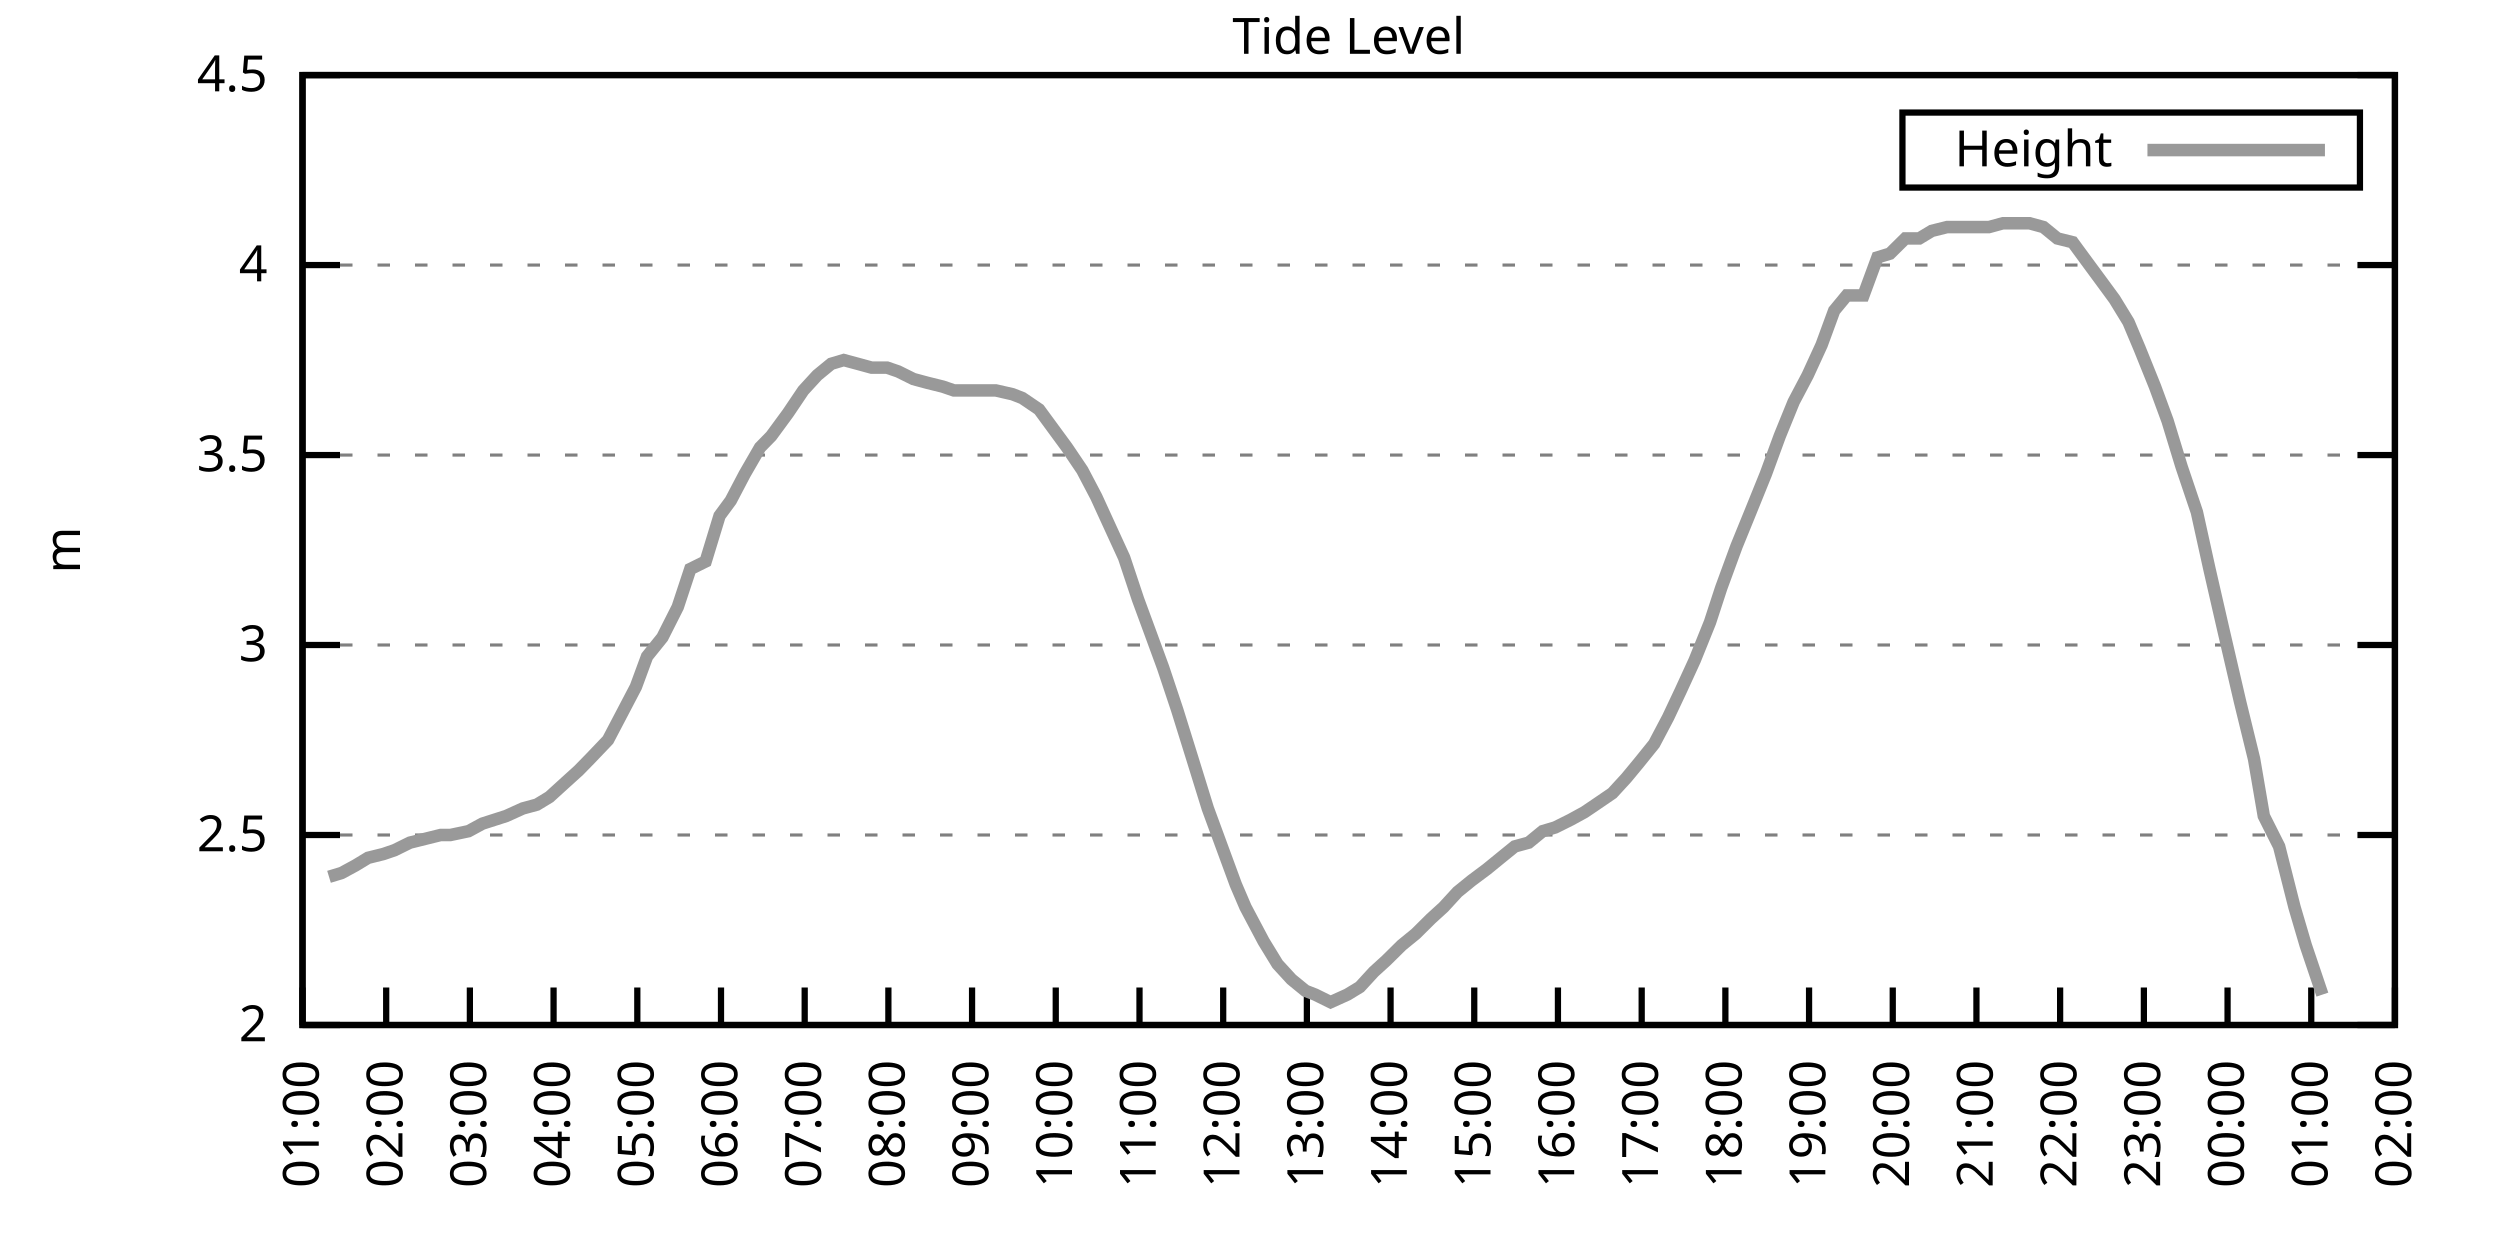
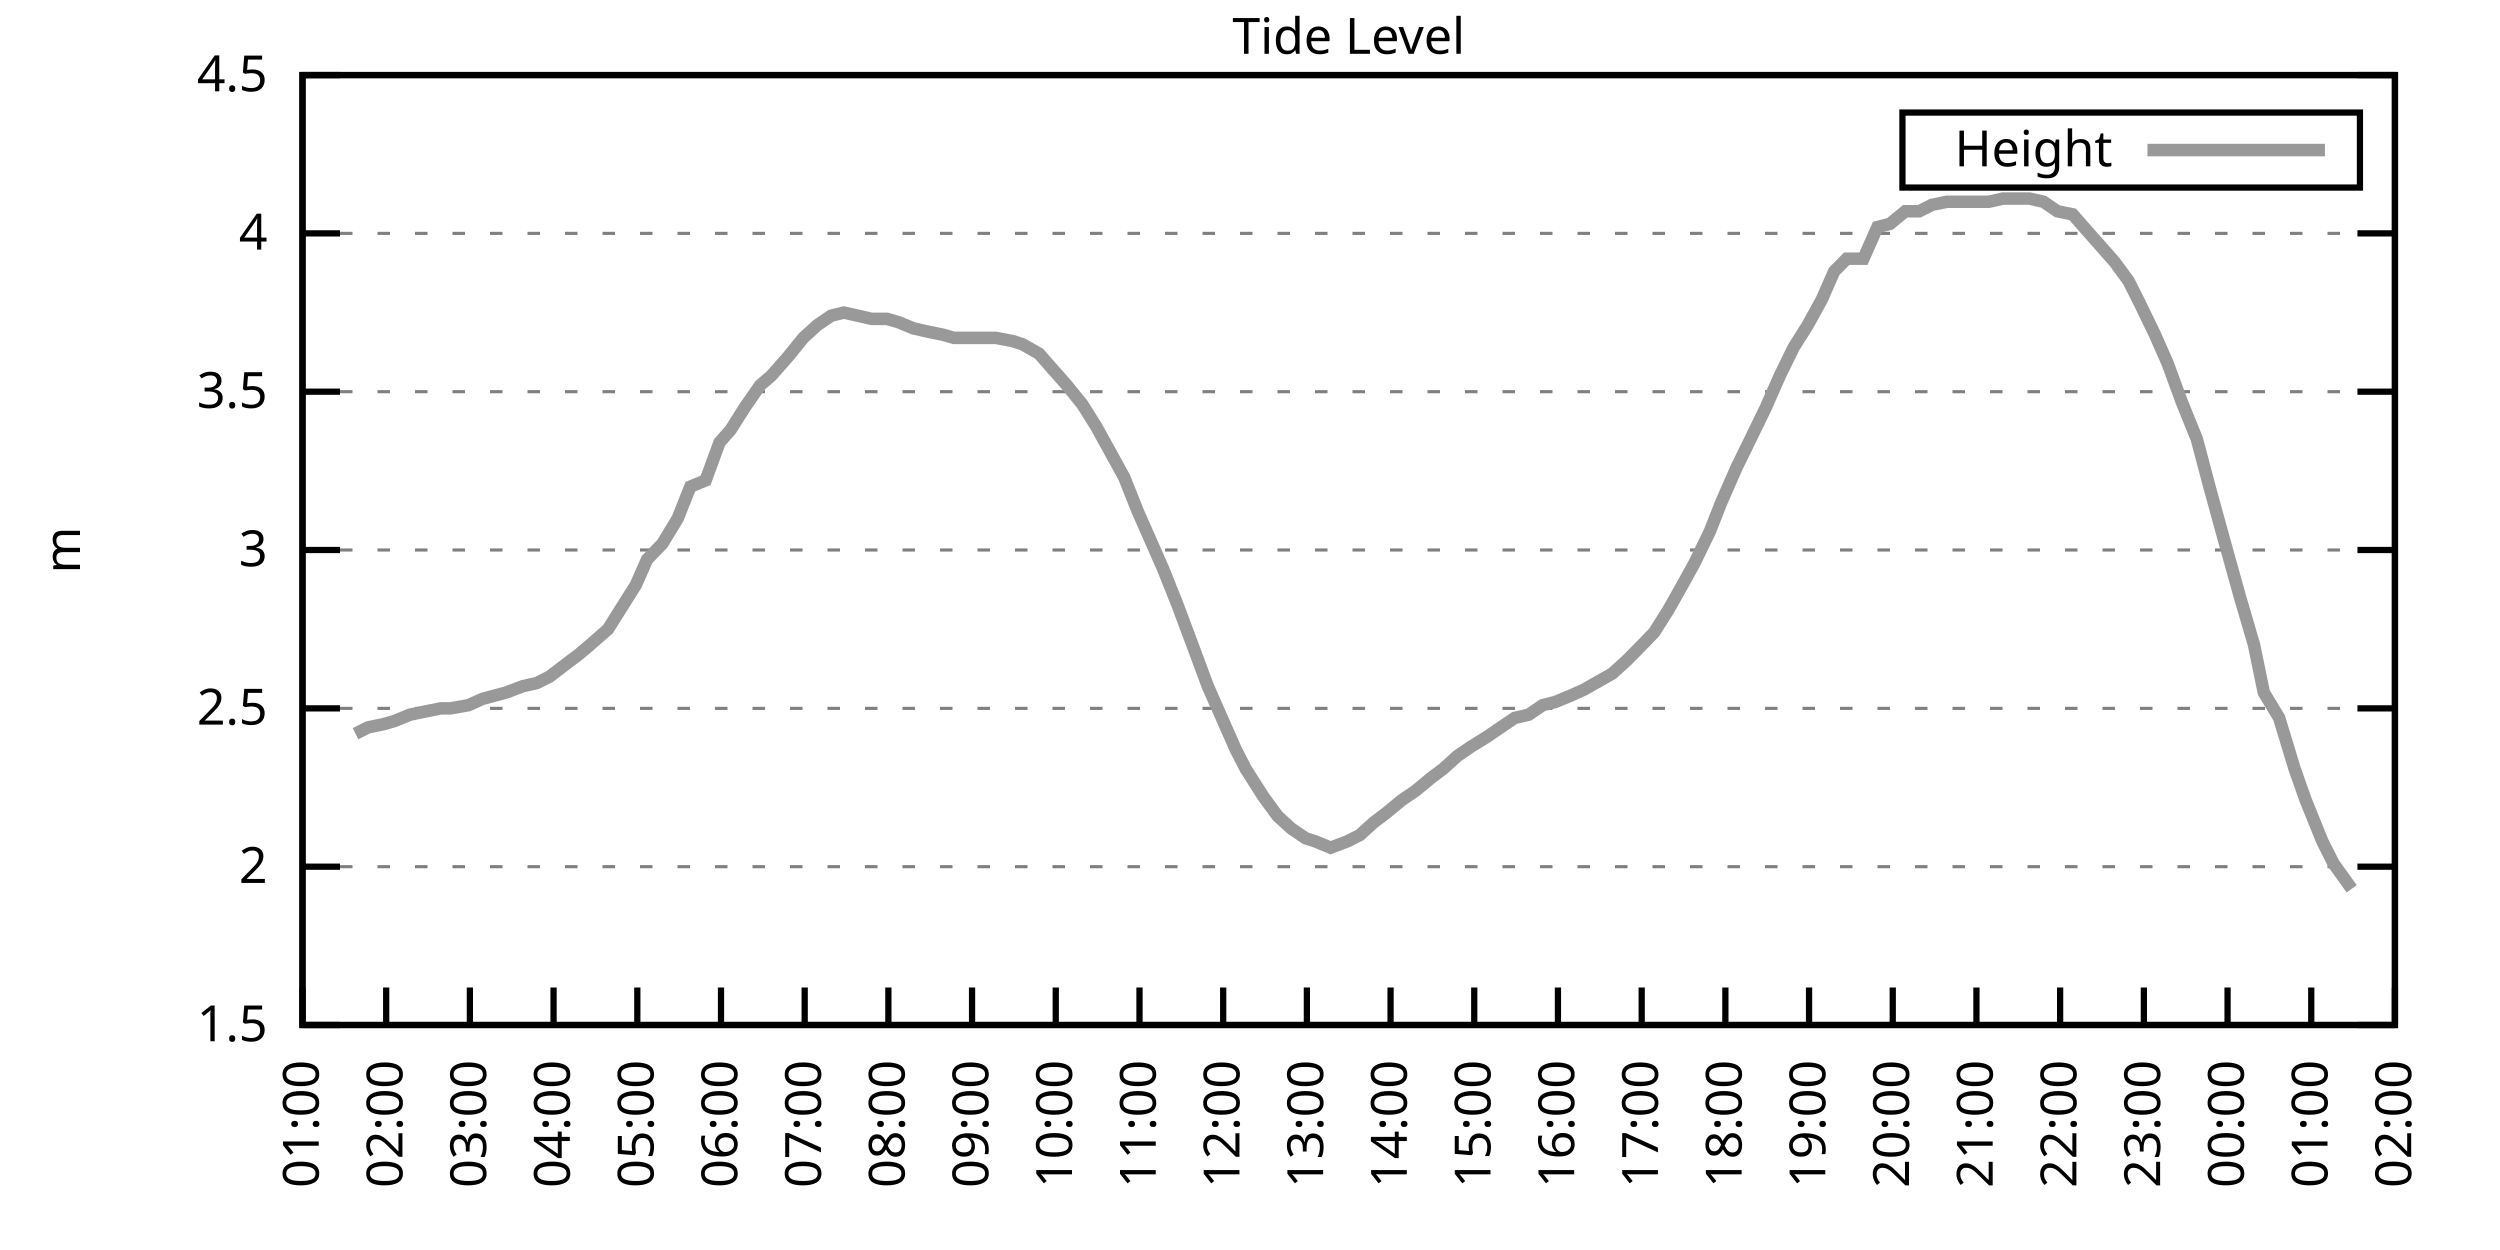
<svg xmlns="http://www.w3.org/2000/svg" xmlns:xlink="http://www.w3.org/1999/xlink" width="400" height="200" viewBox="0 0 400 200">
  <g id="gnuplot_canvas">
    <rect x="0" y="0" width="400" height="200" fill="none" />
    <defs>
      <circle id="gpDot" r="0.5" stroke-width="0.5" stroke="currentColor" />
      <path id="gpPt0" stroke-width="0.333" stroke="currentColor" d="M-1,0 h2 M0,-1 v2" />
      <path id="gpPt1" stroke-width="0.333" stroke="currentColor" d="M-1,-1 L1,1 M1,-1 L-1,1" />
      <path id="gpPt2" stroke-width="0.333" stroke="currentColor" d="M-1,0 L1,0 M0,-1 L0,1 M-1,-1 L1,1 M-1,1 L1,-1" />
      <rect id="gpPt3" stroke-width="0.333" stroke="currentColor" x="-1" y="-1" width="2" height="2" />
      <rect id="gpPt4" stroke-width="0.333" stroke="currentColor" fill="currentColor" x="-1" y="-1" width="2" height="2" />
      <circle id="gpPt5" stroke-width="0.333" stroke="currentColor" cx="0" cy="0" r="1" />
      <use xlink:href="#gpPt5" id="gpPt6" fill="currentColor" stroke="none" />
      <path id="gpPt7" stroke-width="0.333" stroke="currentColor" d="M0,-1.33 L-1.33,0.67 L1.33,0.67 z" />
      <use xlink:href="#gpPt7" id="gpPt8" fill="currentColor" stroke="none" />
      <use xlink:href="#gpPt7" id="gpPt9" stroke="currentColor" transform="rotate(180)" />
      <use xlink:href="#gpPt9" id="gpPt10" fill="currentColor" stroke="none" />
      <use xlink:href="#gpPt3" id="gpPt11" stroke="currentColor" transform="rotate(45)" />
      <use xlink:href="#gpPt11" id="gpPt12" fill="currentColor" stroke="none" />
      <path id="gpPt13" stroke-width="0.333" stroke="currentColor" d="M0,1.330 L1.265,0.411 L0.782,-1.067 L-0.782,-1.076 L-1.265,0.411 z" />
      <use xlink:href="#gpPt13" id="gpPt14" fill="currentColor" stroke="none" />
      <filter id="textbox" filterUnits="objectBoundingBox" x="0" y="0" height="1" width="1">
        <feFlood flood-color="white" flood-opacity="1" result="bgnd" />
        <feComposite in="SourceGraphic" in2="bgnd" operator="atop" />
      </filter>
      <filter id="greybox" filterUnits="objectBoundingBox" x="0" y="0" height="1" width="1">
        <feFlood flood-color="lightgrey" flood-opacity="1" result="grey" />
        <feComposite in="SourceGraphic" in2="grey" operator="atop" />
      </filter>
    </defs>
    <g fill="none" color="white" stroke="currentColor" stroke-width="1.00" stroke-linecap="butt" stroke-linejoin="miter">
</g>
    <g fill="none" color="black" stroke="currentColor" stroke-width="1.00" stroke-linecap="butt" stroke-linejoin="miter">
      <g stroke="none" shape-rendering="crispEdges">
        <polygon fill="rgb(255, 255, 255)" points="48.40,164.00 383.18,164.00 383.18,12.02 48.40,12.02 " />
      </g>
    </g>
    <g fill="none" color="black" stroke="currentColor" stroke-width="1.00" stroke-linecap="butt" stroke-linejoin="miter">
</g>
    <g fill="none" color="black" stroke="black" stroke-width="0.50" stroke-linecap="butt" stroke-linejoin="miter">
</g>
    <g fill="none" color="gray" stroke="currentColor" stroke-width="0.50" stroke-linecap="butt" stroke-linejoin="miter">
      <path stroke="gray" stroke-dasharray="2,4" class="gridline" d="M48.40,164.00 L383.19,164.00  " />
    </g>
    <g fill="none" color="gray" stroke="gray" stroke-width="1.00" stroke-linecap="butt" stroke-linejoin="miter">
</g>
    <g fill="none" color="black" stroke="currentColor" stroke-width="1.00" stroke-linecap="butt" stroke-linejoin="miter">
      <path stroke="black" d="M48.40,164.00 L54.40,164.00 M383.19,164.00 L377.19,164.00  " />
      <g transform="translate(42.80,166.60)" stroke="none" fill="black" font-family="Sans" font-size="8.00" text-anchor="end">
        <text>
+           <tspan font-family="Sans"> 1.5</tspan>
+         </text>
+       </g>
+     </g>
+     <g fill="none" color="black" stroke="currentColor" stroke-width="1.00" stroke-linecap="butt" stroke-linejoin="miter">
+ </g>
+     <g fill="none" color="black" stroke="black" stroke-width="0.50" stroke-linecap="butt" stroke-linejoin="miter">
+ </g>
+     <g fill="none" color="gray" stroke="currentColor" stroke-width="0.50" stroke-linecap="butt" stroke-linejoin="miter">
+       <path stroke="gray" stroke-dasharray="2,4" class="gridline" d="M48.40,138.67 L383.19,138.67  " />
+     </g>
+     <g fill="none" color="gray" stroke="gray" stroke-width="1.00" stroke-linecap="butt" stroke-linejoin="miter">
+ </g>
+     <g fill="none" color="black" stroke="currentColor" stroke-width="1.00" stroke-linecap="butt" stroke-linejoin="miter">
+       <path stroke="black" d="M48.40,138.67 L54.40,138.67 M383.19,138.67 L377.19,138.67  " />
+       <g transform="translate(42.80,141.27)" stroke="none" fill="black" font-family="Sans" font-size="8.00" text-anchor="end">
+         <text>
          <tspan font-family="Sans"> 2</tspan>
        </text>
      </g>
    </g>
    <g fill="none" color="black" stroke="currentColor" stroke-width="1.00" stroke-linecap="butt" stroke-linejoin="miter">
</g>
    <g fill="none" color="black" stroke="black" stroke-width="0.50" stroke-linecap="butt" stroke-linejoin="miter">
</g>
    <g fill="none" color="gray" stroke="currentColor" stroke-width="0.50" stroke-linecap="butt" stroke-linejoin="miter">
-       <path stroke="gray" stroke-dasharray="2,4" class="gridline" d="M48.40,133.60 L383.19,133.60  " />
-     </g>
-     <g fill="none" color="gray" stroke="gray" stroke-width="1.00" stroke-linecap="butt" stroke-linejoin="miter">
- </g>
-     <g fill="none" color="black" stroke="currentColor" stroke-width="1.00" stroke-linecap="butt" stroke-linejoin="miter">
-       <path stroke="black" d="M48.40,133.60 L54.40,133.60 M383.19,133.60 L377.19,133.60  " />
-       <g transform="translate(42.80,136.20)" stroke="none" fill="black" font-family="Sans" font-size="8.00" text-anchor="end">
+       <path stroke="gray" stroke-dasharray="2,4" class="gridline" d="M48.40,113.34 L383.19,113.34  " />
+     </g>
+     <g fill="none" color="gray" stroke="gray" stroke-width="1.00" stroke-linecap="butt" stroke-linejoin="miter">
+ </g>
+     <g fill="none" color="black" stroke="currentColor" stroke-width="1.00" stroke-linecap="butt" stroke-linejoin="miter">
+       <path stroke="black" d="M48.40,113.34 L54.40,113.34 M383.19,113.34 L377.19,113.34  " />
+       <g transform="translate(42.80,115.94)" stroke="none" fill="black" font-family="Sans" font-size="8.00" text-anchor="end">
        <text>
          <tspan font-family="Sans"> 2.5</tspan>
        </text>
      </g>
    </g>
    <g fill="none" color="black" stroke="currentColor" stroke-width="1.00" stroke-linecap="butt" stroke-linejoin="miter">
</g>
    <g fill="none" color="black" stroke="black" stroke-width="0.50" stroke-linecap="butt" stroke-linejoin="miter">
</g>
    <g fill="none" color="gray" stroke="currentColor" stroke-width="0.50" stroke-linecap="butt" stroke-linejoin="miter">
-       <path stroke="gray" stroke-dasharray="2,4" class="gridline" d="M48.40,103.20 L383.19,103.20  " />
-     </g>
-     <g fill="none" color="gray" stroke="gray" stroke-width="1.00" stroke-linecap="butt" stroke-linejoin="miter">
- </g>
-     <g fill="none" color="black" stroke="currentColor" stroke-width="1.00" stroke-linecap="butt" stroke-linejoin="miter">
-       <path stroke="black" d="M48.40,103.20 L54.40,103.20 M383.19,103.20 L377.19,103.20  " />
-       <g transform="translate(42.80,105.80)" stroke="none" fill="black" font-family="Sans" font-size="8.00" text-anchor="end">
+       <path stroke="gray" stroke-dasharray="2,4" class="gridline" d="M48.40,88.00 L383.19,88.00  " />
+     </g>
+     <g fill="none" color="gray" stroke="gray" stroke-width="1.00" stroke-linecap="butt" stroke-linejoin="miter">
+ </g>
+     <g fill="none" color="black" stroke="currentColor" stroke-width="1.00" stroke-linecap="butt" stroke-linejoin="miter">
+       <path stroke="black" d="M48.40,88.00 L54.40,88.00 M383.19,88.00 L377.19,88.00  " />
+       <g transform="translate(42.80,90.60)" stroke="none" fill="black" font-family="Sans" font-size="8.00" text-anchor="end">
        <text>
          <tspan font-family="Sans"> 3</tspan>
        </text>
      </g>
    </g>
    <g fill="none" color="black" stroke="currentColor" stroke-width="1.00" stroke-linecap="butt" stroke-linejoin="miter">
</g>
    <g fill="none" color="black" stroke="black" stroke-width="0.50" stroke-linecap="butt" stroke-linejoin="miter">
</g>
    <g fill="none" color="gray" stroke="currentColor" stroke-width="0.50" stroke-linecap="butt" stroke-linejoin="miter">
-       <path stroke="gray" stroke-dasharray="2,4" class="gridline" d="M48.40,72.81 L383.19,72.81  " />
-     </g>
-     <g fill="none" color="gray" stroke="gray" stroke-width="1.00" stroke-linecap="butt" stroke-linejoin="miter">
- </g>
-     <g fill="none" color="black" stroke="currentColor" stroke-width="1.00" stroke-linecap="butt" stroke-linejoin="miter">
-       <path stroke="black" d="M48.40,72.81 L54.40,72.81 M383.19,72.81 L377.19,72.81  " />
-       <g transform="translate(42.80,75.41)" stroke="none" fill="black" font-family="Sans" font-size="8.00" text-anchor="end">
+       <path stroke="gray" stroke-dasharray="2,4" class="gridline" d="M48.40,62.67 L383.19,62.67  " />
+     </g>
+     <g fill="none" color="gray" stroke="gray" stroke-width="1.00" stroke-linecap="butt" stroke-linejoin="miter">
+ </g>
+     <g fill="none" color="black" stroke="currentColor" stroke-width="1.00" stroke-linecap="butt" stroke-linejoin="miter">
+       <path stroke="black" d="M48.40,62.67 L54.40,62.67 M383.19,62.67 L377.19,62.67  " />
+       <g transform="translate(42.80,65.27)" stroke="none" fill="black" font-family="Sans" font-size="8.00" text-anchor="end">
        <text>
          <tspan font-family="Sans"> 3.5</tspan>
        </text>
      </g>
    </g>
    <g fill="none" color="black" stroke="currentColor" stroke-width="1.00" stroke-linecap="butt" stroke-linejoin="miter">
</g>
    <g fill="none" color="black" stroke="black" stroke-width="0.50" stroke-linecap="butt" stroke-linejoin="miter">
</g>
    <g fill="none" color="gray" stroke="currentColor" stroke-width="0.50" stroke-linecap="butt" stroke-linejoin="miter">
-       <path stroke="gray" stroke-dasharray="2,4" class="gridline" d="M48.40,42.41 L383.19,42.41  " />
-     </g>
-     <g fill="none" color="gray" stroke="gray" stroke-width="1.00" stroke-linecap="butt" stroke-linejoin="miter">
- </g>
-     <g fill="none" color="black" stroke="currentColor" stroke-width="1.00" stroke-linecap="butt" stroke-linejoin="miter">
-       <path stroke="black" d="M48.40,42.41 L54.40,42.41 M383.19,42.41 L377.19,42.41  " />
-       <g transform="translate(42.80,45.01)" stroke="none" fill="black" font-family="Sans" font-size="8.00" text-anchor="end">
+       <path stroke="gray" stroke-dasharray="2,4" class="gridline" d="M48.40,37.34 L383.19,37.34  " />
+     </g>
+     <g fill="none" color="gray" stroke="gray" stroke-width="1.00" stroke-linecap="butt" stroke-linejoin="miter">
+ </g>
+     <g fill="none" color="black" stroke="currentColor" stroke-width="1.00" stroke-linecap="butt" stroke-linejoin="miter">
+       <path stroke="black" d="M48.40,37.34 L54.40,37.34 M383.19,37.34 L377.19,37.34  " />
+       <g transform="translate(42.80,39.94)" stroke="none" fill="black" font-family="Sans" font-size="8.00" text-anchor="end">
        <text>
          <tspan font-family="Sans"> 4</tspan>
        </text>
      </g>
    </g>
    <g fill="none" color="black" stroke="currentColor" stroke-width="1.00" stroke-linecap="butt" stroke-linejoin="miter">
</g>
    <g fill="none" color="black" stroke="black" stroke-width="0.50" stroke-linecap="butt" stroke-linejoin="miter">
</g>
    <g fill="none" color="gray" stroke="currentColor" stroke-width="0.50" stroke-linecap="butt" stroke-linejoin="miter">
      <path stroke="gray" stroke-dasharray="2,4" class="gridline" d="M48.40,12.01 L383.19,12.01  " />
    </g>
    <g fill="none" color="gray" stroke="gray" stroke-width="1.00" stroke-linecap="butt" stroke-linejoin="miter">
</g>
    <g fill="none" color="black" stroke="currentColor" stroke-width="1.00" stroke-linecap="butt" stroke-linejoin="miter">
      <path stroke="black" d="M48.40,12.01 L54.40,12.01 M383.19,12.01 L377.19,12.01  " />
      <g transform="translate(42.80,14.61)" stroke="none" fill="black" font-family="Sans" font-size="8.00" text-anchor="end">
        <text>
          <tspan font-family="Sans"> 4.5</tspan>
        </text>
      </g>
    </g>
    <g fill="none" color="black" stroke="currentColor" stroke-width="1.00" stroke-linecap="butt" stroke-linejoin="miter">
      <path stroke="black" d="M48.40,164.00 L48.40,158.00  " />
      <g transform="translate(51.00,169.60) rotate(270.00)" stroke="none" fill="black" font-family="Sans" font-size="8.00" text-anchor="end">
        <text>
          <tspan font-family="Sans">01:00</tspan>
        </text>
      </g>
    </g>
    <g fill="none" color="black" stroke="currentColor" stroke-width="1.00" stroke-linecap="butt" stroke-linejoin="miter">
      <path stroke="black" d="M61.79,164.00 L61.79,158.00  " />
      <g transform="translate(64.39,169.60) rotate(270.00)" stroke="none" fill="black" font-family="Sans" font-size="8.00" text-anchor="end">
        <text>
          <tspan font-family="Sans">02:00</tspan>
        </text>
      </g>
    </g>
    <g fill="none" color="black" stroke="currentColor" stroke-width="1.00" stroke-linecap="butt" stroke-linejoin="miter">
      <path stroke="black" d="M75.18,164.00 L75.18,158.00  " />
      <g transform="translate(77.78,169.60) rotate(270.00)" stroke="none" fill="black" font-family="Sans" font-size="8.00" text-anchor="end">
        <text>
          <tspan font-family="Sans">03:00</tspan>
        </text>
      </g>
    </g>
    <g fill="none" color="black" stroke="currentColor" stroke-width="1.00" stroke-linecap="butt" stroke-linejoin="miter">
      <path stroke="black" d="M88.57,164.00 L88.57,158.00  " />
      <g transform="translate(91.17,169.60) rotate(270.00)" stroke="none" fill="black" font-family="Sans" font-size="8.00" text-anchor="end">
        <text>
          <tspan font-family="Sans">04:00</tspan>
        </text>
      </g>
    </g>
    <g fill="none" color="black" stroke="currentColor" stroke-width="1.00" stroke-linecap="butt" stroke-linejoin="miter">
      <path stroke="black" d="M101.97,164.00 L101.97,158.00  " />
      <g transform="translate(104.57,169.60) rotate(270.00)" stroke="none" fill="black" font-family="Sans" font-size="8.00" text-anchor="end">
        <text>
          <tspan font-family="Sans">05:00</tspan>
        </text>
      </g>
    </g>
    <g fill="none" color="black" stroke="currentColor" stroke-width="1.00" stroke-linecap="butt" stroke-linejoin="miter">
      <path stroke="black" d="M115.36,164.00 L115.36,158.00  " />
      <g transform="translate(117.96,169.60) rotate(270.00)" stroke="none" fill="black" font-family="Sans" font-size="8.00" text-anchor="end">
        <text>
          <tspan font-family="Sans">06:00</tspan>
        </text>
      </g>
    </g>
    <g fill="none" color="black" stroke="currentColor" stroke-width="1.00" stroke-linecap="butt" stroke-linejoin="miter">
      <path stroke="black" d="M128.75,164.00 L128.75,158.00  " />
      <g transform="translate(131.35,169.60) rotate(270.00)" stroke="none" fill="black" font-family="Sans" font-size="8.00" text-anchor="end">
        <text>
          <tspan font-family="Sans">07:00</tspan>
        </text>
      </g>
    </g>
    <g fill="none" color="black" stroke="currentColor" stroke-width="1.00" stroke-linecap="butt" stroke-linejoin="miter">
      <path stroke="black" d="M142.14,164.00 L142.14,158.00  " />
      <g transform="translate(144.74,169.60) rotate(270.00)" stroke="none" fill="black" font-family="Sans" font-size="8.00" text-anchor="end">
        <text>
          <tspan font-family="Sans">08:00</tspan>
        </text>
      </g>
    </g>
    <g fill="none" color="black" stroke="currentColor" stroke-width="1.00" stroke-linecap="butt" stroke-linejoin="miter">
      <path stroke="black" d="M155.53,164.00 L155.53,158.00  " />
      <g transform="translate(158.13,169.60) rotate(270.00)" stroke="none" fill="black" font-family="Sans" font-size="8.00" text-anchor="end">
        <text>
          <tspan font-family="Sans">09:00</tspan>
        </text>
      </g>
    </g>
    <g fill="none" color="black" stroke="currentColor" stroke-width="1.00" stroke-linecap="butt" stroke-linejoin="miter">
      <path stroke="black" d="M168.92,164.00 L168.92,158.00  " />
      <g transform="translate(171.52,169.60) rotate(270.00)" stroke="none" fill="black" font-family="Sans" font-size="8.00" text-anchor="end">
        <text>
          <tspan font-family="Sans">10:00</tspan>
        </text>
      </g>
    </g>
    <g fill="none" color="black" stroke="currentColor" stroke-width="1.00" stroke-linecap="butt" stroke-linejoin="miter">
      <path stroke="black" d="M182.32,164.00 L182.32,158.00  " />
      <g transform="translate(184.92,169.60) rotate(270.00)" stroke="none" fill="black" font-family="Sans" font-size="8.00" text-anchor="end">
        <text>
          <tspan font-family="Sans">11:00</tspan>
        </text>
      </g>
    </g>
    <g fill="none" color="black" stroke="currentColor" stroke-width="1.00" stroke-linecap="butt" stroke-linejoin="miter">
      <path stroke="black" d="M195.71,164.00 L195.71,158.00  " />
      <g transform="translate(198.31,169.60) rotate(270.00)" stroke="none" fill="black" font-family="Sans" font-size="8.00" text-anchor="end">
        <text>
          <tspan font-family="Sans">12:00</tspan>
        </text>
      </g>
    </g>
    <g fill="none" color="black" stroke="currentColor" stroke-width="1.00" stroke-linecap="butt" stroke-linejoin="miter">
      <path stroke="black" d="M209.10,164.00 L209.10,158.00  " />
      <g transform="translate(211.70,169.60) rotate(270.00)" stroke="none" fill="black" font-family="Sans" font-size="8.00" text-anchor="end">
        <text>
          <tspan font-family="Sans">13:00</tspan>
        </text>
      </g>
    </g>
    <g fill="none" color="black" stroke="currentColor" stroke-width="1.00" stroke-linecap="butt" stroke-linejoin="miter">
      <path stroke="black" d="M222.49,164.00 L222.49,158.00  " />
      <g transform="translate(225.09,169.60) rotate(270.00)" stroke="none" fill="black" font-family="Sans" font-size="8.00" text-anchor="end">
        <text>
          <tspan font-family="Sans">14:00</tspan>
        </text>
      </g>
    </g>
    <g fill="none" color="black" stroke="currentColor" stroke-width="1.00" stroke-linecap="butt" stroke-linejoin="miter">
      <path stroke="black" d="M235.88,164.00 L235.88,158.00  " />
      <g transform="translate(238.48,169.60) rotate(270.00)" stroke="none" fill="black" font-family="Sans" font-size="8.00" text-anchor="end">
        <text>
          <tspan font-family="Sans">15:00</tspan>
        </text>
      </g>
    </g>
    <g fill="none" color="black" stroke="currentColor" stroke-width="1.00" stroke-linecap="butt" stroke-linejoin="miter">
      <path stroke="black" d="M249.27,164.00 L249.27,158.00  " />
      <g transform="translate(251.87,169.60) rotate(270.00)" stroke="none" fill="black" font-family="Sans" font-size="8.00" text-anchor="end">
        <text>
          <tspan font-family="Sans">16:00</tspan>
        </text>
      </g>
    </g>
    <g fill="none" color="black" stroke="currentColor" stroke-width="1.00" stroke-linecap="butt" stroke-linejoin="miter">
      <path stroke="black" d="M262.67,164.00 L262.67,158.00  " />
      <g transform="translate(265.27,169.60) rotate(270.00)" stroke="none" fill="black" font-family="Sans" font-size="8.00" text-anchor="end">
        <text>
          <tspan font-family="Sans">17:00</tspan>
        </text>
      </g>
    </g>
    <g fill="none" color="black" stroke="currentColor" stroke-width="1.00" stroke-linecap="butt" stroke-linejoin="miter">
      <path stroke="black" d="M276.06,164.00 L276.06,158.00  " />
      <g transform="translate(278.66,169.60) rotate(270.00)" stroke="none" fill="black" font-family="Sans" font-size="8.00" text-anchor="end">
        <text>
          <tspan font-family="Sans">18:00</tspan>
        </text>
      </g>
    </g>
    <g fill="none" color="black" stroke="currentColor" stroke-width="1.00" stroke-linecap="butt" stroke-linejoin="miter">
      <path stroke="black" d="M289.45,164.00 L289.45,158.00  " />
      <g transform="translate(292.05,169.60) rotate(270.00)" stroke="none" fill="black" font-family="Sans" font-size="8.00" text-anchor="end">
        <text>
          <tspan font-family="Sans">19:00</tspan>
        </text>
      </g>
    </g>
    <g fill="none" color="black" stroke="currentColor" stroke-width="1.00" stroke-linecap="butt" stroke-linejoin="miter">
      <path stroke="black" d="M302.84,164.00 L302.84,158.00  " />
      <g transform="translate(305.44,169.60) rotate(270.00)" stroke="none" fill="black" font-family="Sans" font-size="8.00" text-anchor="end">
        <text>
          <tspan font-family="Sans">20:00</tspan>
        </text>
      </g>
    </g>
    <g fill="none" color="black" stroke="currentColor" stroke-width="1.00" stroke-linecap="butt" stroke-linejoin="miter">
      <path stroke="black" d="M316.23,164.00 L316.23,158.00  " />
      <g transform="translate(318.83,169.60) rotate(270.00)" stroke="none" fill="black" font-family="Sans" font-size="8.00" text-anchor="end">
        <text>
          <tspan font-family="Sans">21:00</tspan>
        </text>
      </g>
    </g>
    <g fill="none" color="black" stroke="currentColor" stroke-width="1.00" stroke-linecap="butt" stroke-linejoin="miter">
      <path stroke="black" d="M329.62,164.00 L329.62,158.00  " />
      <g transform="translate(332.22,169.60) rotate(270.00)" stroke="none" fill="black" font-family="Sans" font-size="8.00" text-anchor="end">
        <text>
          <tspan font-family="Sans">22:00</tspan>
        </text>
      </g>
    </g>
    <g fill="none" color="black" stroke="currentColor" stroke-width="1.00" stroke-linecap="butt" stroke-linejoin="miter">
      <path stroke="black" d="M343.02,164.00 L343.02,158.00  " />
      <g transform="translate(345.62,169.60) rotate(270.00)" stroke="none" fill="black" font-family="Sans" font-size="8.00" text-anchor="end">
        <text>
          <tspan font-family="Sans">23:00</tspan>
        </text>
      </g>
    </g>
    <g fill="none" color="black" stroke="currentColor" stroke-width="1.00" stroke-linecap="butt" stroke-linejoin="miter">
      <path stroke="black" d="M356.41,164.00 L356.41,158.00  " />
      <g transform="translate(359.01,169.60) rotate(270.00)" stroke="none" fill="black" font-family="Sans" font-size="8.00" text-anchor="end">
        <text>
          <tspan font-family="Sans">00:00</tspan>
        </text>
      </g>
    </g>
    <g fill="none" color="black" stroke="currentColor" stroke-width="1.00" stroke-linecap="butt" stroke-linejoin="miter">
      <path stroke="black" d="M369.80,164.00 L369.80,158.00  " />
      <g transform="translate(372.40,169.60) rotate(270.00)" stroke="none" fill="black" font-family="Sans" font-size="8.00" text-anchor="end">
        <text>
          <tspan font-family="Sans">01:00</tspan>
        </text>
      </g>
    </g>
    <g fill="none" color="black" stroke="currentColor" stroke-width="1.00" stroke-linecap="butt" stroke-linejoin="miter">
      <path stroke="black" d="M383.19,164.00 L383.19,158.00  " />
      <g transform="translate(385.79,169.60) rotate(270.00)" stroke="none" fill="black" font-family="Sans" font-size="8.00" text-anchor="end">
        <text>
          <tspan font-family="Sans">02:00</tspan>
        </text>
      </g>
    </g>
    <g fill="none" color="black" stroke="currentColor" stroke-width="1.00" stroke-linecap="butt" stroke-linejoin="miter">
</g>
    <g fill="none" color="black" stroke="currentColor" stroke-width="1.00" stroke-linecap="butt" stroke-linejoin="miter">
      <path stroke="black" d="M48.40,12.01 L48.40,164.00 L383.19,164.00 L383.19,12.01 L48.40,12.01 Z  " />
    </g>
    <g fill="none" color="black" stroke="currentColor" stroke-width="1.00" stroke-linecap="butt" stroke-linejoin="miter">
</g>
    <g fill="none" color="black" stroke="currentColor" stroke-width="1.00" stroke-linecap="butt" stroke-linejoin="miter">
      <path stroke="black" d="M304.39,30.01 L304.39,18.01 L377.59,18.01 L377.59,30.01 L304.39,30.01 Z  " />
    </g>
    <g id="Tide_level_plot_1">
      <g fill="none" color="white" stroke="black" stroke-width="2.00" stroke-linecap="butt" stroke-linejoin="miter">
</g>
      <g fill="none" color="black" stroke="currentColor" stroke-width="2.00" stroke-linecap="butt" stroke-linejoin="miter">
        <g transform="translate(337.99,26.61)" stroke="none" fill="black" font-family="Sans" font-size="8.00" text-anchor="end">
          <text>
            <tspan font-family="Sans">Height</tspan>
          </text>
        </g>
      </g>
      <g fill="none" color="black" stroke="currentColor" stroke-width="2.00" stroke-linecap="butt" stroke-linejoin="miter">
-         <path stroke="rgb(153, 153, 153)" d="M343.59,24.01 L371.99,24.01 M52.64,140.29 L54.65,139.68 L56.88,138.47 L58.89,137.25 L61.35,136.64 L63.13,136.03   L65.59,134.82 L68.04,134.21 L70.50,133.60 L72.06,133.60 L74.96,132.99 L77.19,131.78 L80.99,130.56 L83.66,129.35   L85.90,128.74 L87.91,127.52 L90.58,125.09 L92.59,123.27 L94.38,121.44 L97.28,118.40 L99.51,114.15 L101.74,109.89   L103.53,105.03 L105.98,101.99 L108.44,97.12 L110.45,91.04 L112.90,89.83 L115.13,82.53 L116.92,80.10 L119.15,75.85   L121.61,71.59 L123.39,69.77 L126.07,66.12 L128.53,62.47 L130.76,60.04 L132.99,58.21 L135.00,57.61 L137.23,58.21   L139.46,58.82 L141.92,58.82 L143.70,59.43 L146.16,60.65 L148.39,61.25 L150.85,61.86 L152.63,62.47 L154.86,62.47   L157.10,62.47 L159.33,62.47 L162.01,63.08 L163.57,63.69 L166.25,65.51 L168.48,68.55 L170.71,71.59 L173.17,75.24   L175.40,79.49 L177.63,84.36 L179.86,89.22 L182.09,95.91 L183.88,100.77 L186.11,106.85 L188.34,113.54 L190.80,121.44   L193.25,129.35 L195.26,134.82 L197.72,141.51 L199.28,145.15 L202.18,150.62 L204.41,154.27 L206.64,156.70 L208.88,158.53   L210.44,159.14 L212.89,160.35 L215.57,159.14 L217.58,157.92 L219.81,155.49 L221.82,153.66 L224.28,151.23 L226.51,149.41   L228.96,146.98 L230.97,145.15 L233.20,142.72 L235.44,140.90 L237.89,139.07 L240.12,137.25 L242.36,135.43 L244.59,134.82   L246.82,132.99 L248.83,132.39 L251.28,131.17 L253.51,129.95 L255.30,128.74 L257.98,126.91 L260.21,124.48 L262.22,122.05   L264.67,119.01 L266.91,114.76 L268.92,110.50 L271.15,105.64 L273.60,99.56 L275.39,94.08 L277.84,87.40 L280.07,81.93   L282.53,75.85 L284.76,69.77 L286.99,64.29 L289.23,60.04 L291.46,55.18 L293.47,49.70 L295.48,47.27 L298.15,47.27   L300.39,41.19 L302.39,40.58 L304.85,38.15 L307.08,38.15 L309.09,36.94 L311.54,36.33 L313.55,36.33 L315.56,36.33   L318.24,36.33 L320.47,35.72 L322.48,35.72 L324.71,35.72 L326.95,36.33 L329.18,38.15 L331.63,38.76 L333.86,41.80   L336.10,44.84 L338.33,47.88 L340.56,51.53 L342.35,55.78 L344.80,61.86 L346.81,67.33 L349.04,74.63 L351.50,81.93   L353.51,91.04 L355.74,100.77 L358.42,112.32 L360.65,121.44 L362.21,130.56 L364.66,135.43 L367.12,145.15 L368.91,151.23   L371.58,159.14  " />
+         <path stroke="rgb(153, 153, 153)" d="M343.59,24.01 L371.99,24.01 M56.88,117.39 L58.89,116.38 L61.35,115.87 L63.13,115.36 L65.59,114.35 L68.04,113.84   L70.50,113.34 L72.06,113.34 L74.96,112.83 L77.19,111.82 L80.99,110.80 L83.66,109.79 L85.90,109.28 L87.91,108.27   L90.58,106.24 L92.59,104.72 L94.38,103.20 L97.28,100.67 L99.51,97.12 L101.74,93.58 L103.53,89.52 L105.98,86.99   L108.44,82.94 L110.45,77.87 L112.90,76.86 L115.13,70.78 L116.92,68.75 L119.15,65.21 L121.61,61.66 L123.39,60.14   L126.07,57.10 L128.53,54.06 L130.76,52.03 L132.99,50.51 L135.00,50.01 L137.23,50.51 L139.46,51.02 L141.92,51.02   L143.70,51.53 L146.16,52.54 L148.39,53.05 L150.85,53.55 L152.63,54.06 L154.86,54.06 L157.10,54.06 L159.33,54.06   L162.01,54.57 L163.57,55.07 L166.25,56.59 L168.48,59.13 L170.71,61.66 L173.17,64.70 L175.40,68.25 L177.63,72.30   L179.86,76.35 L182.09,81.93 L183.88,85.98 L186.11,91.04 L188.34,96.62 L190.80,103.20 L193.25,109.79 L195.26,114.35   L197.72,119.92 L199.28,122.96 L202.18,127.52 L204.41,130.56 L206.64,132.59 L208.88,134.11 L210.44,134.62 L212.89,135.63   L215.57,134.62 L217.58,133.60 L219.81,131.58 L221.82,130.06 L224.28,128.03 L226.51,126.51 L228.96,124.48 L230.97,122.96   L233.20,120.94 L235.44,119.42 L237.89,117.90 L240.12,116.38 L242.36,114.86 L244.59,114.35 L246.82,112.83 L248.83,112.32   L251.28,111.31 L253.51,110.30 L255.30,109.28 L257.98,107.76 L260.21,105.74 L262.22,103.71 L264.67,101.18 L266.91,97.63   L268.92,94.08 L271.15,90.03 L273.60,84.97 L275.39,80.41 L277.84,74.83 L280.07,70.27 L282.53,65.21 L284.76,60.14   L286.99,55.58 L289.23,52.03 L291.46,47.98 L293.47,43.42 L295.48,41.39 L298.15,41.39 L300.39,36.33 L302.39,35.82   L304.85,33.80 L307.08,33.80 L309.09,32.78 L311.54,32.28 L313.55,32.28 L315.56,32.28 L318.24,32.28 L320.47,31.77   L322.48,31.77 L324.71,31.77 L326.95,32.28 L329.18,33.80 L331.63,34.30 L333.86,36.84 L336.10,39.37 L338.33,41.90   L340.56,44.94 L342.35,48.49 L344.80,53.55 L346.81,58.11 L349.04,64.19 L351.50,70.27 L353.51,77.87 L355.74,85.98   L358.42,95.60 L360.65,103.20 L362.21,110.80 L364.66,114.86 L367.12,122.96 L368.91,128.03 L371.58,134.62 L373.37,138.16   L376.27,142.21  " />
      </g>
    </g>
    <g fill="none" color="black" stroke="currentColor" stroke-width="2.00" stroke-linecap="butt" stroke-linejoin="miter">
</g>
    <g fill="none" color="black" stroke="black" stroke-width="1.00" stroke-linecap="butt" stroke-linejoin="miter">
</g>
    <g fill="none" color="black" stroke="currentColor" stroke-width="1.00" stroke-linecap="butt" stroke-linejoin="miter">
      <path stroke="black" d="M48.40,12.01 L48.40,164.00 L383.19,164.00 L383.19,12.01 L48.40,12.01 Z  " />
      <g transform="translate(12.80,88.01) rotate(270.00)" stroke="none" fill="black" font-family="Sans" font-size="8.00" text-anchor="middle">
        <text>
          <tspan font-family="Sans">m</tspan>
        </text>
      </g>
    </g>
    <g fill="none" color="black" stroke="currentColor" stroke-width="1.00" stroke-linecap="butt" stroke-linejoin="miter">
</g>
    <g fill="none" color="black" stroke="currentColor" stroke-width="1.00" stroke-linecap="butt" stroke-linejoin="miter">
      <g transform="translate(215.79,8.61)" stroke="none" fill="black" font-family="Sans" font-size="8.00" text-anchor="middle">
        <text>
          <tspan font-family="Sans">Tide Level</tspan>
        </text>
      </g>
    </g>
    <g fill="none" color="black" stroke="currentColor" stroke-width="1.00" stroke-linecap="butt" stroke-linejoin="miter">
</g>
  </g>
</svg>
